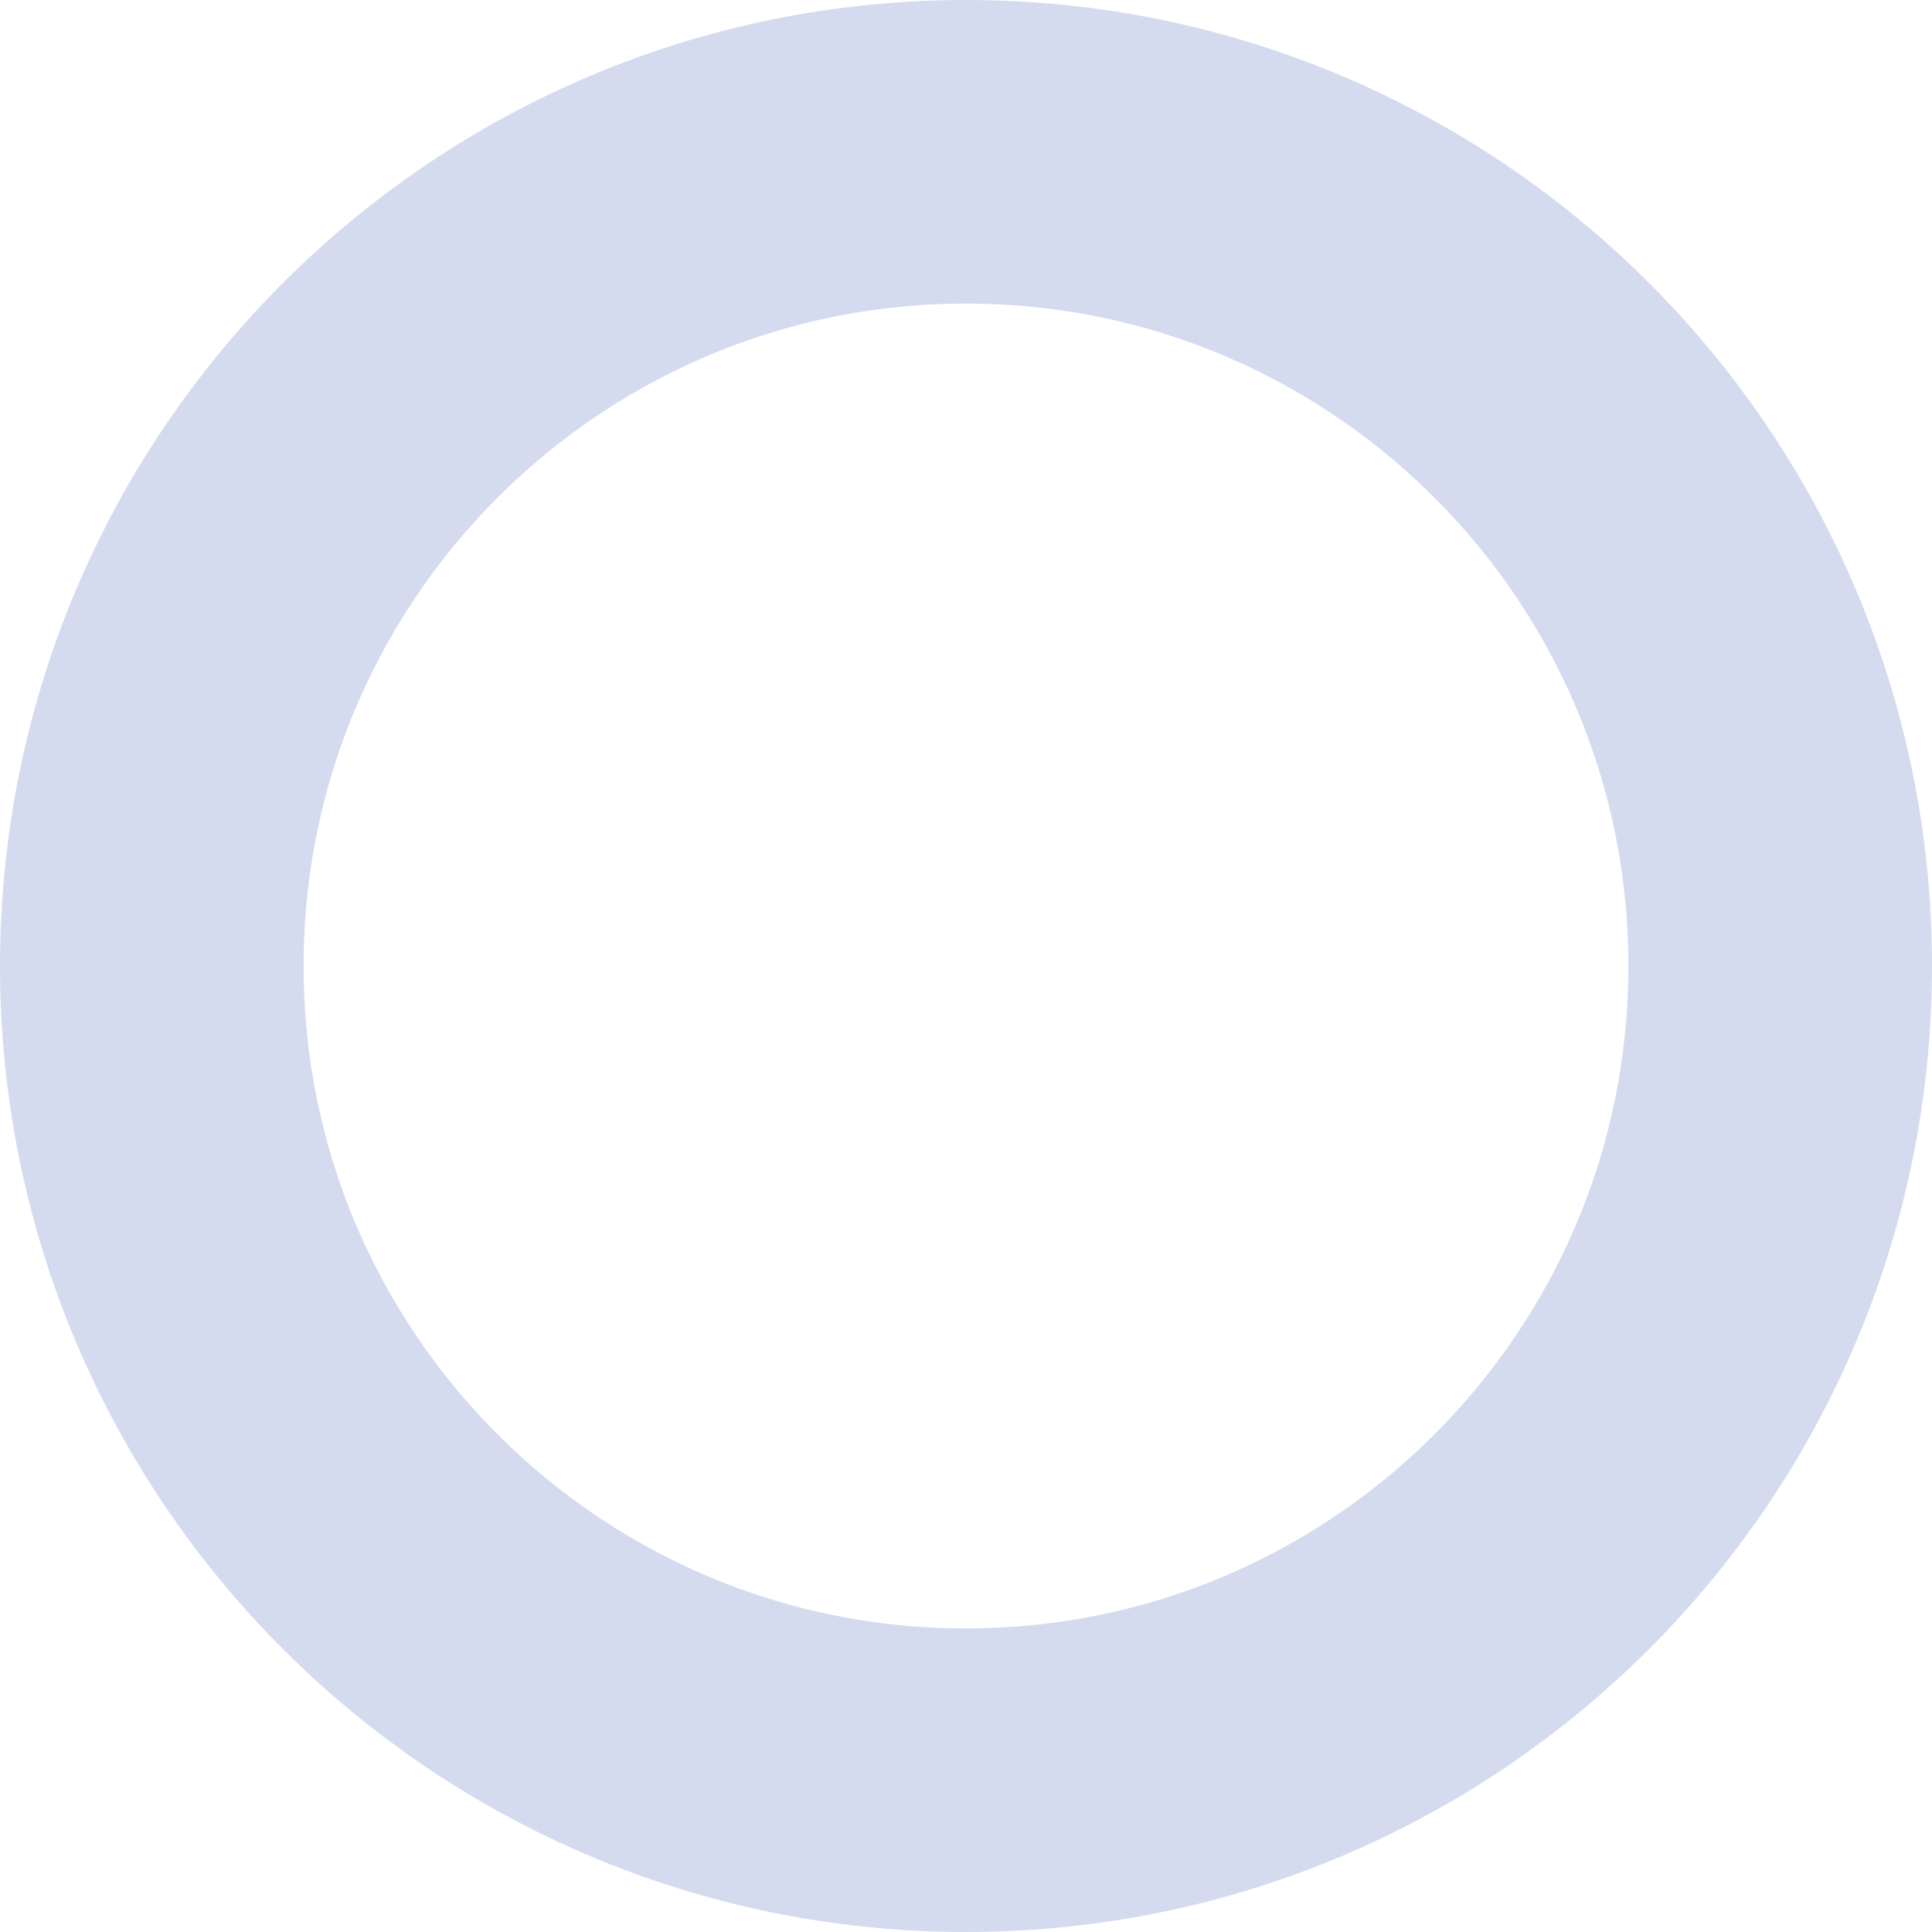
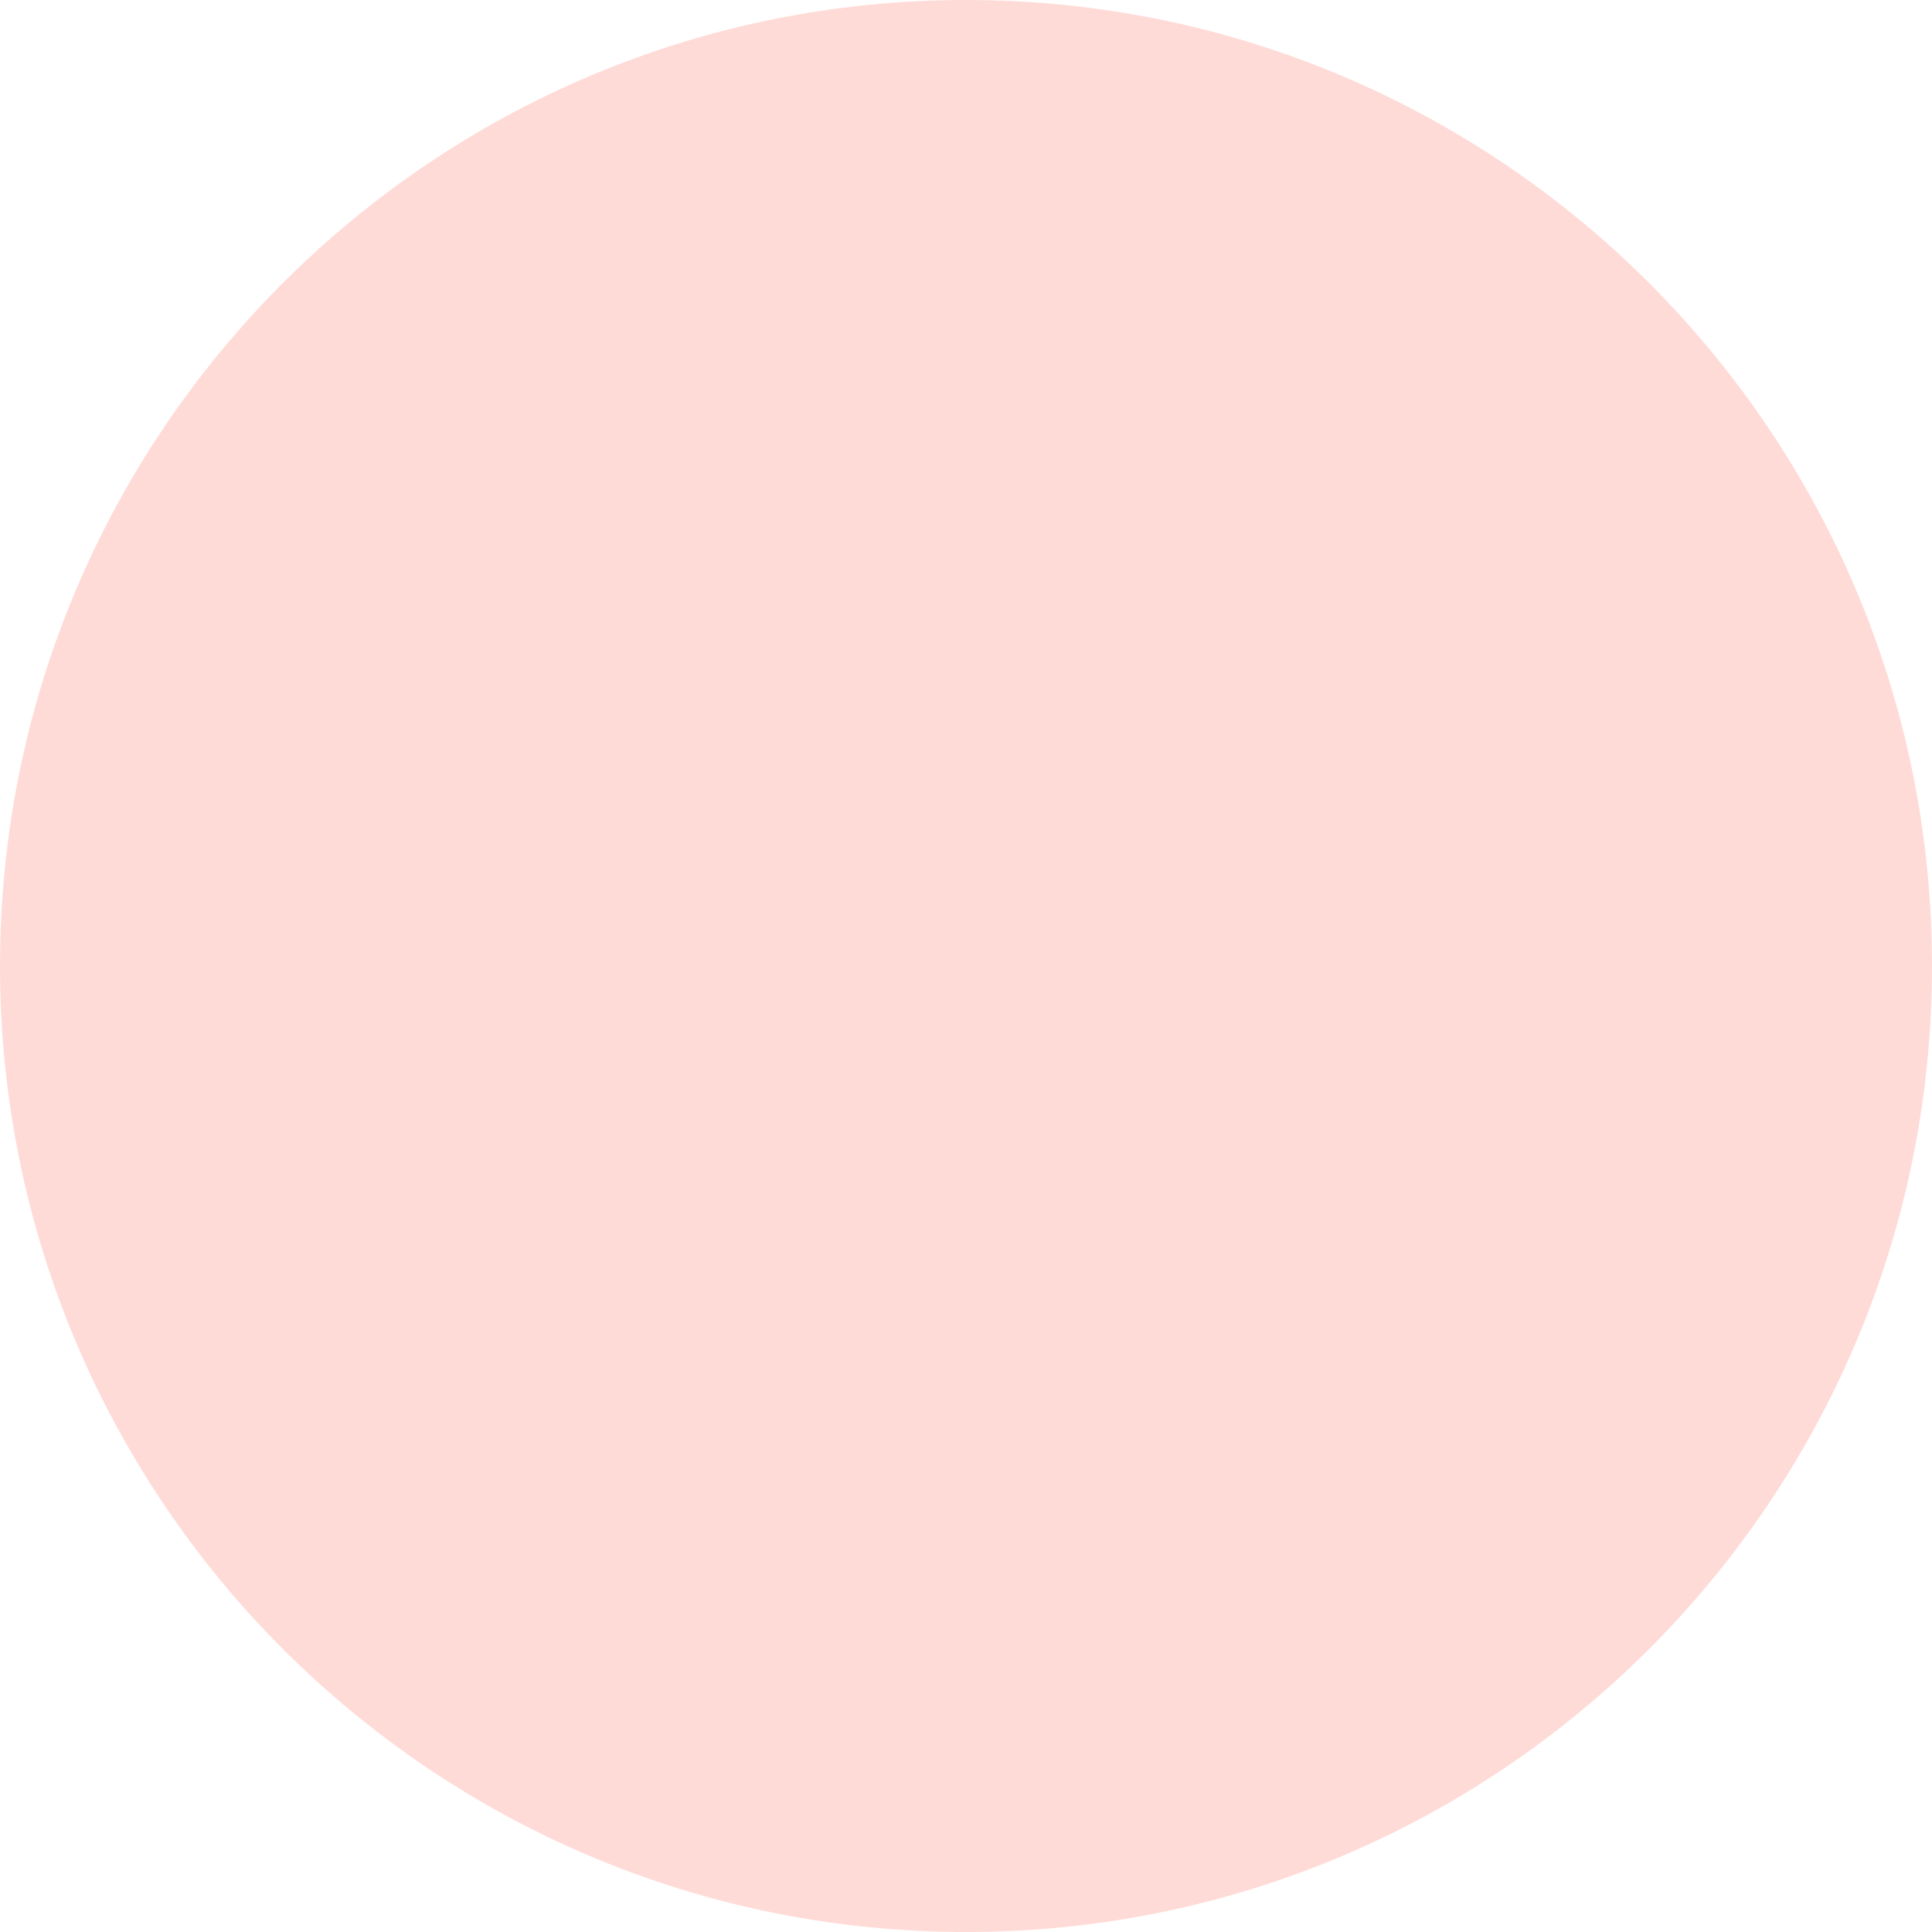
- <svg xmlns="http://www.w3.org/2000/svg" width="70" height="70" viewBox="0 0 70 70" fill="none">
-   <circle cx="35" cy="35" r="29.5" stroke="#D5DBEF" stroke-width="11" />
+ <svg xmlns="http://www.w3.org/2000/svg" width="56" height="56" viewBox="0 0 56 56" fill="none">
+   <circle cx="28" cy="28" r="28" fill="#FF8D7E" fill-opacity="0.31" />
</svg>
